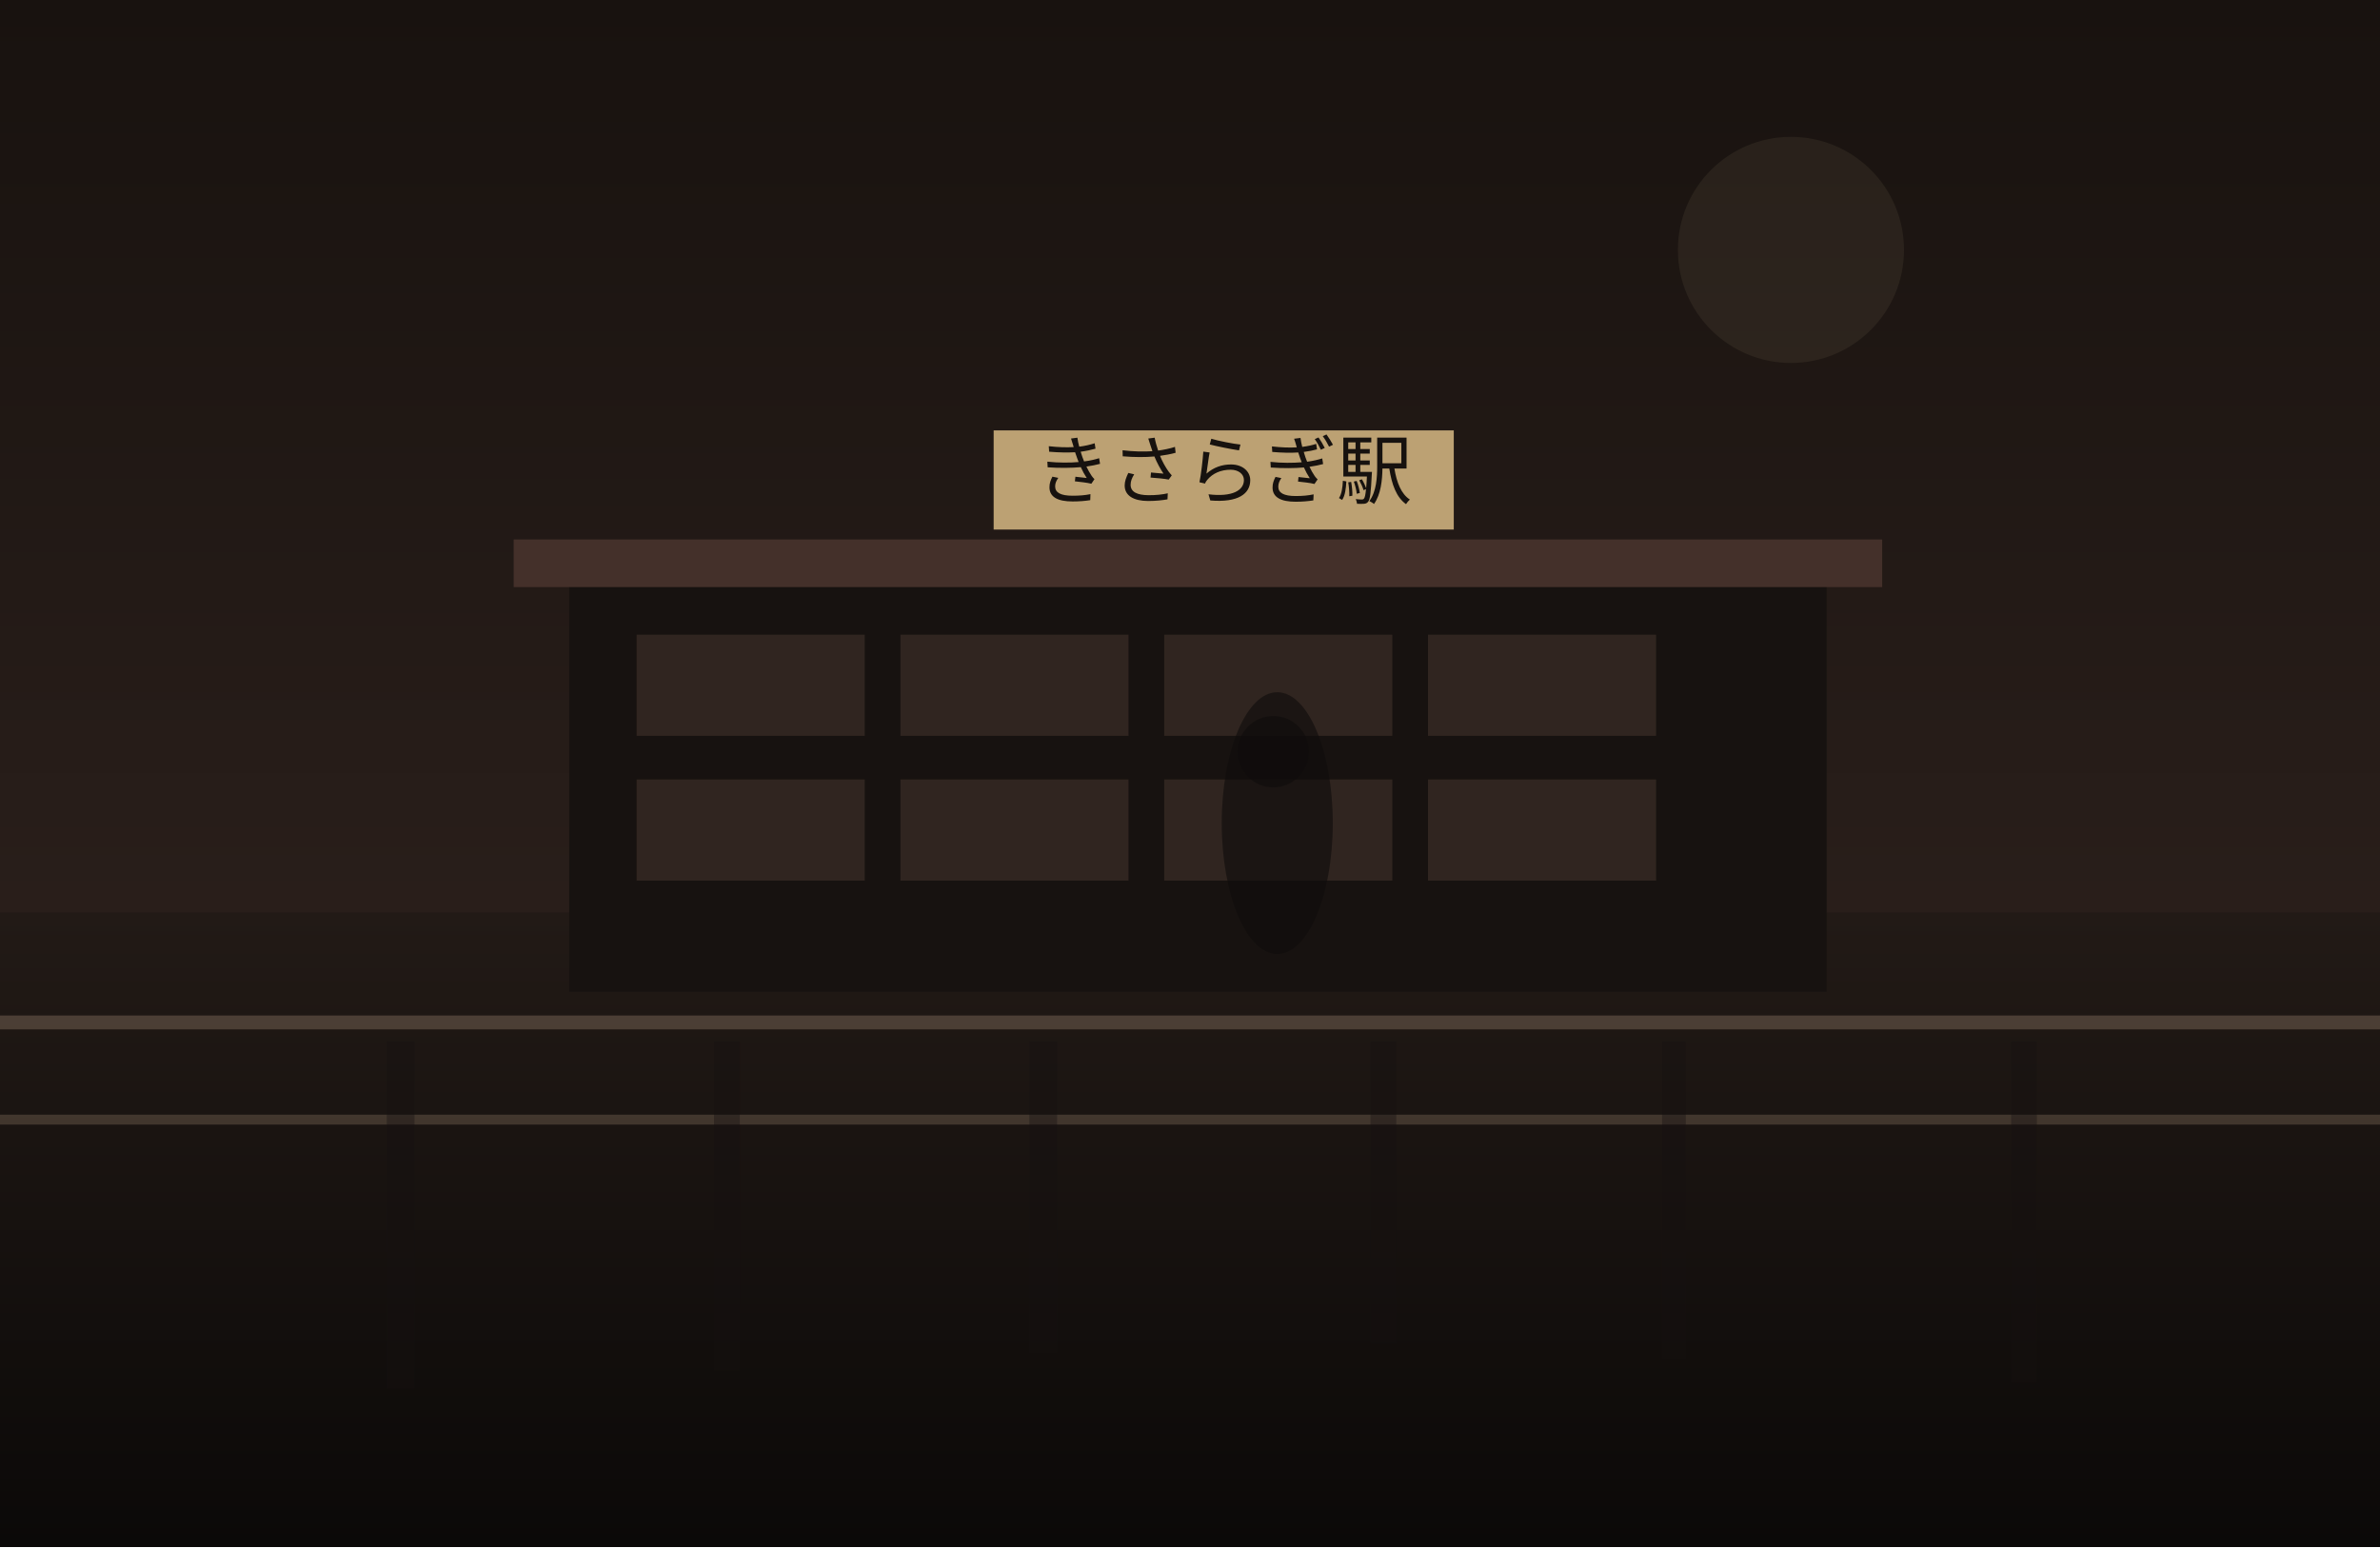
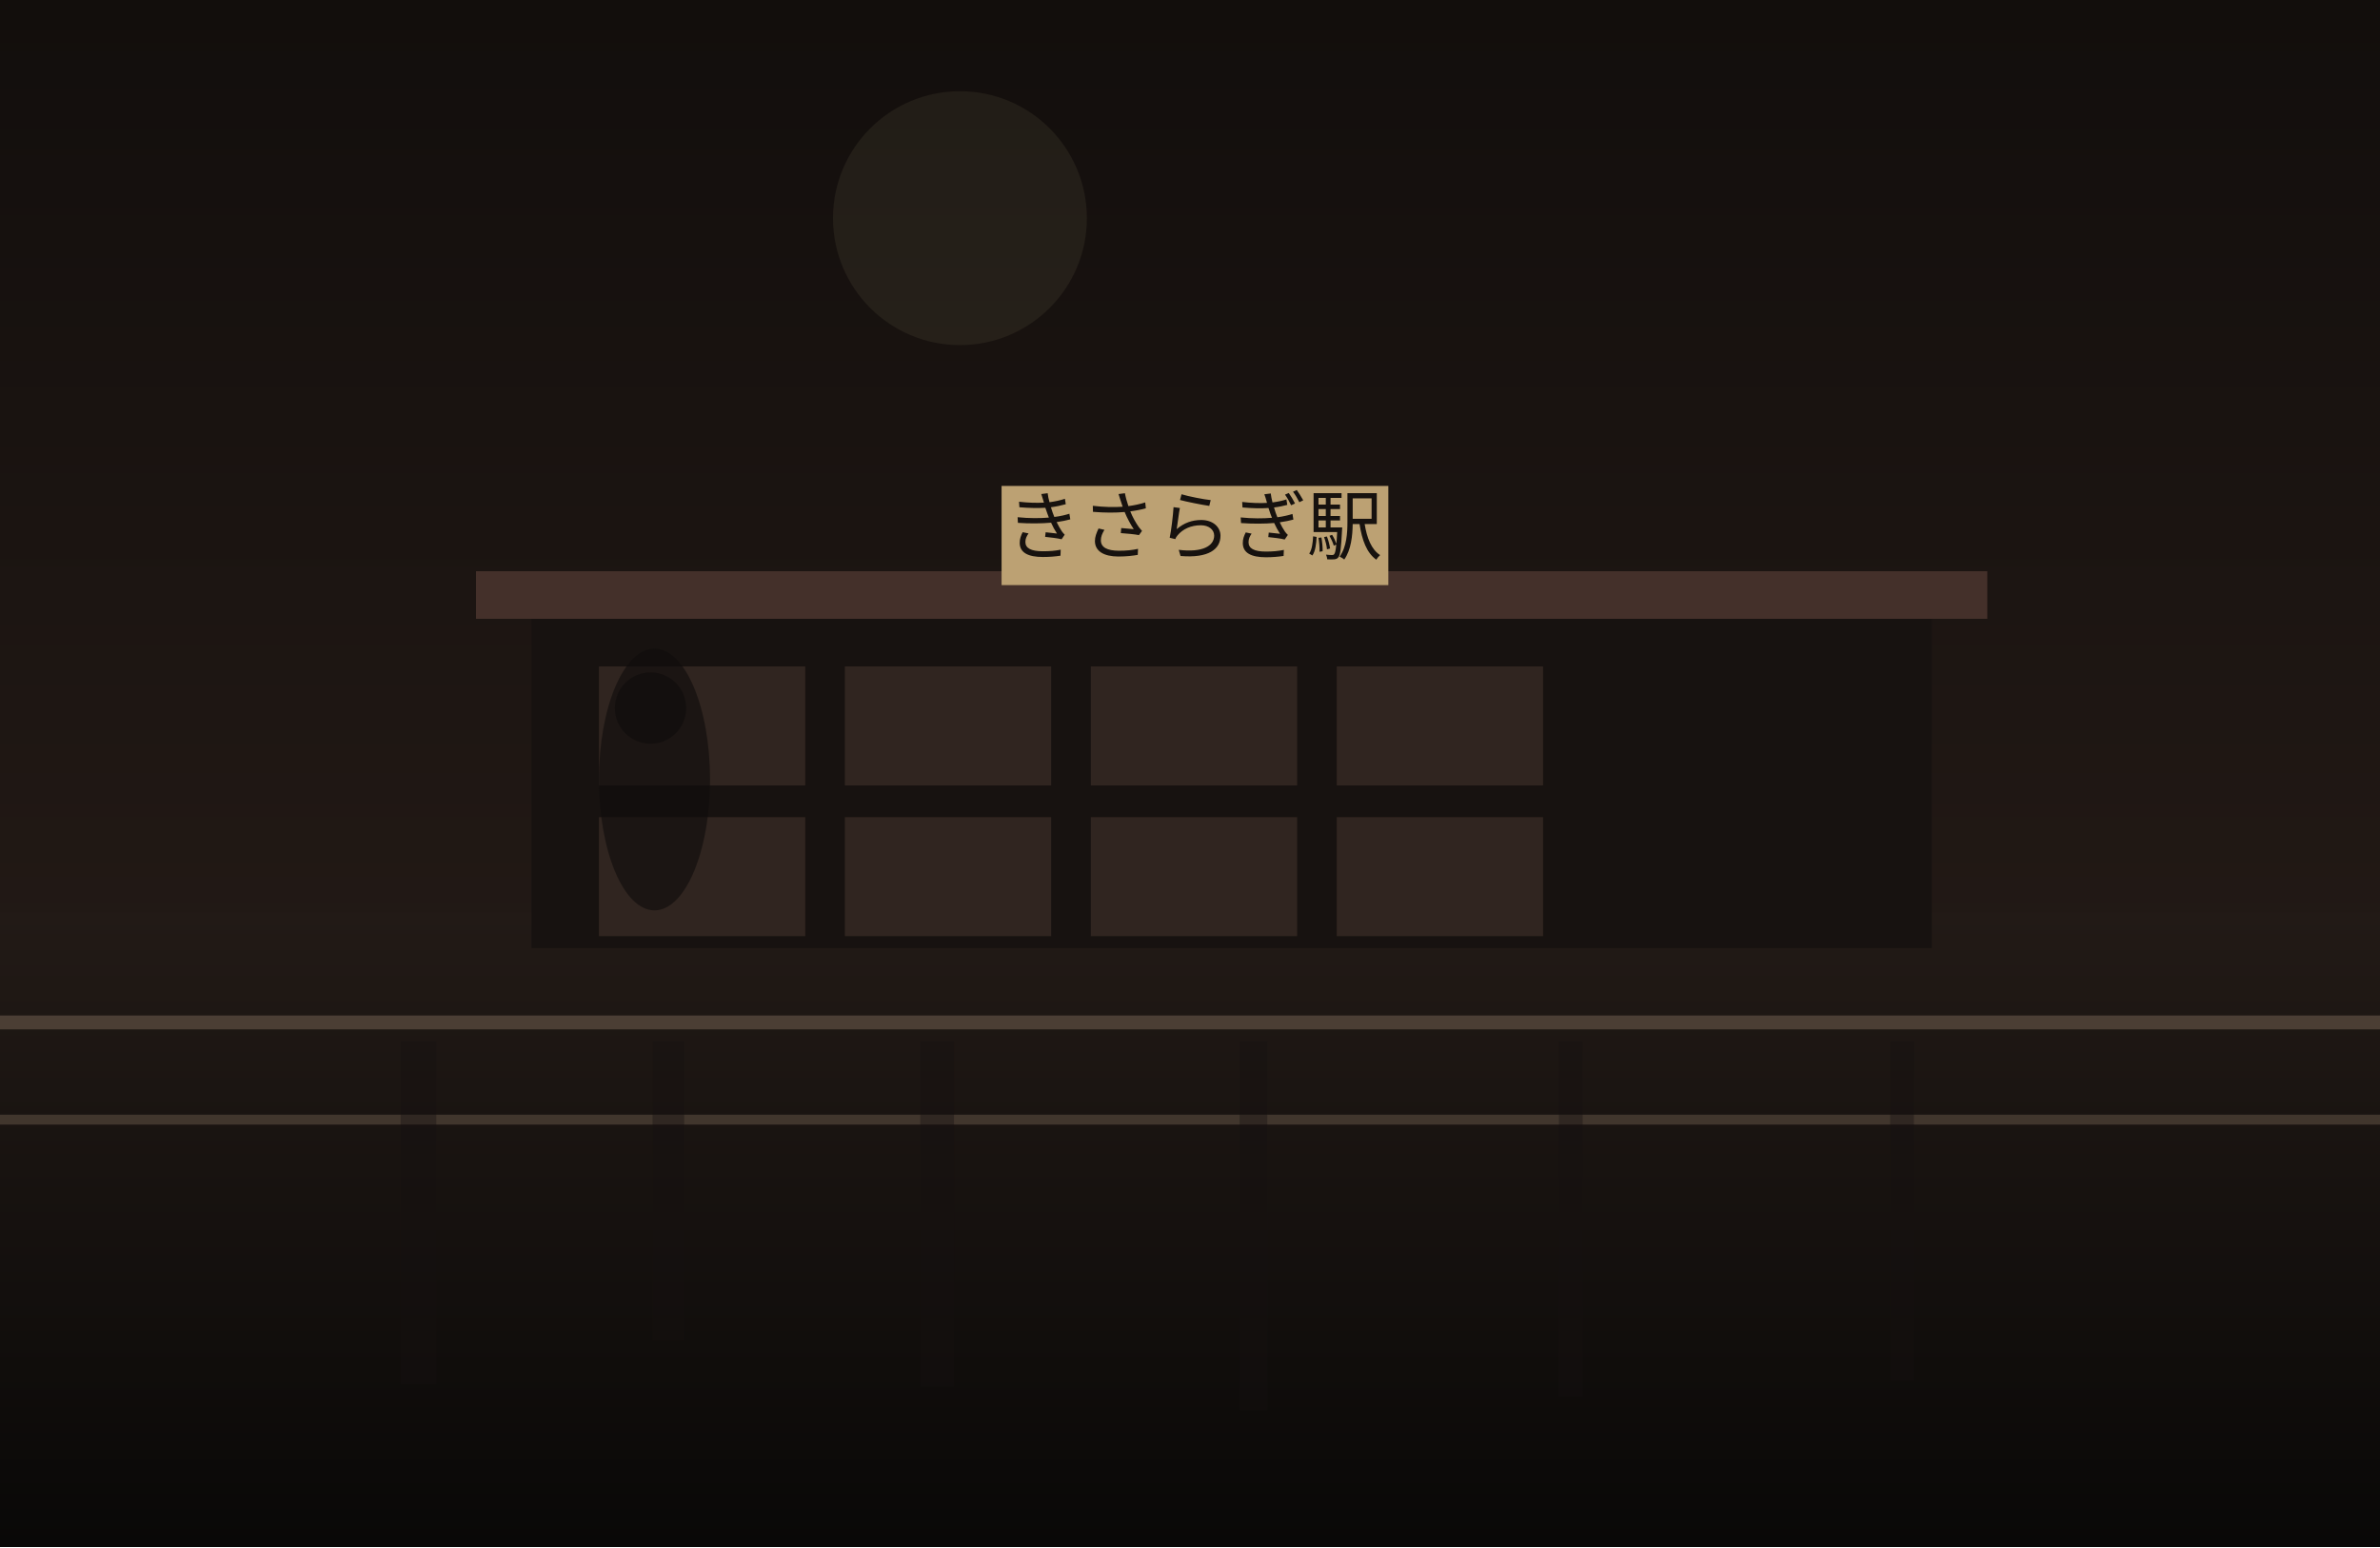
<svg xmlns="http://www.w3.org/2000/svg" width="1200" height="780" viewBox="0 0 1200 780" fill="none">
  <defs>
    <linearGradient id="sky" x1="600" y1="0" x2="600" y2="780" gradientUnits="userSpaceOnUse">
-       <stop stop-color="#18120F" />
-       <stop offset="1" stop-color="#352722" />
+       <stop stop-color="#120E0C" />
+       <stop offset="1" stop-color="#2C201B" />
    </linearGradient>
    <linearGradient id="ground" x1="600" y1="460" x2="600" y2="780" gradientUnits="userSpaceOnUse">
      <stop stop-color="#221A16" />
-       <stop offset="1" stop-color="#0B0908" />
+       <stop offset="1" stop-color="#090807" />
    </linearGradient>
  </defs>
  <rect width="1200" height="780" fill="url(#sky)" />
-   <circle cx="903" cy="126" r="57" fill="#D2BC91" fill-opacity="0.08" />
+   <circle cx="484" cy="110" r="64" fill="#D2BC91" fill-opacity="0.08" />
  <rect y="460" width="1200" height="320" fill="url(#ground)" />
-   <rect x="287" y="292" width="634" height="208" fill="#171210" />
-   <rect x="259" y="272" width="690" height="24" fill="#44302A" />
-   <rect x="321" y="320" width="115" height="51" fill="#332721" opacity="0.9" />
-   <rect x="454" y="320" width="115" height="51" fill="#332721" opacity="0.9" />
-   <rect x="587" y="320" width="115" height="51" fill="#332721" opacity="0.9" />
-   <rect x="720" y="320" width="115" height="51" fill="#332721" opacity="0.9" />
-   <rect x="321" y="393" width="115" height="51" fill="#332721" opacity="0.9" />
-   <rect x="454" y="393" width="115" height="51" fill="#332721" opacity="0.9" />
-   <rect x="587" y="393" width="115" height="51" fill="#332721" opacity="0.9" />
-   <rect x="720" y="393" width="115" height="51" fill="#332721" opacity="0.9" />
-   <rect x="501" y="217" width="232" height="50" fill="#BCA173" />
-   <text x="617" y="251" text-anchor="middle" font-size="38" font-family="serif" fill="#17120F">きさらぎ駅</text>
+   <rect x="268" y="308" width="706" height="170" fill="#171210" />
+   <rect x="240" y="288" width="762" height="24" fill="#44302A" />
+   <rect x="302" y="336" width="104" height="60" fill="#332721" opacity="0.9" />
+   <rect x="426" y="336" width="104" height="60" fill="#332721" opacity="0.9" />
+   <rect x="550" y="336" width="104" height="60" fill="#332721" opacity="0.9" />
+   <rect x="674" y="336" width="104" height="60" fill="#332721" opacity="0.9" />
+   <rect x="302" y="412" width="104" height="60" fill="#332721" opacity="0.9" />
+   <rect x="426" y="412" width="104" height="60" fill="#332721" opacity="0.9" />
+   <rect x="550" y="412" width="104" height="60" fill="#332721" opacity="0.9" />
+   <rect x="674" y="412" width="104" height="60" fill="#332721" opacity="0.9" />
+   <rect x="505" y="245" width="195" height="50" fill="#BCA173" />
+   <text x="602" y="279" text-anchor="middle" font-size="38" font-family="serif" fill="#17120F">きさらぎ駅</text>
  <rect x="0" y="512" width="1200" height="7" fill="#6F5D4F" fill-opacity="0.56" />
  <rect x="0" y="562" width="1200" height="5" fill="#8A7562" fill-opacity="0.35" />
-   <rect x="195" y="525" width="14" height="175" fill="#151110" opacity="0.38" />
-   <rect x="360" y="525" width="13" height="166" fill="#151110" opacity="0.38" />
-   <rect x="519" y="525" width="14" height="157" fill="#151110" opacity="0.38" />
-   <rect x="691" y="525" width="13" height="152" fill="#151110" opacity="0.38" />
-   <rect x="838" y="525" width="12" height="160" fill="#151110" opacity="0.38" />
-   <rect x="1014" y="525" width="13" height="172" fill="#151110" opacity="0.38" />
-   <ellipse cx="644" cy="415" rx="28" ry="66" fill="#0F0C0B" opacity="0.62" />
-   <ellipse cx="642" cy="379" rx="18" ry="18" fill="#0F0C0B" opacity="0.62" />
+   <rect x="202" y="525" width="18" height="173" fill="#151110" opacity="0.38" />
+   <rect x="329" y="525" width="16" height="151" fill="#151110" opacity="0.38" />
+   <rect x="464" y="525" width="17" height="174" fill="#151110" opacity="0.38" />
+   <rect x="625" y="525" width="14" height="186" fill="#151110" opacity="0.38" />
+   <rect x="786" y="525" width="12" height="179" fill="#151110" opacity="0.38" />
+   <rect x="953" y="525" width="12" height="171" fill="#151110" opacity="0.38" />
+   <ellipse cx="330" cy="393" rx="28" ry="66" fill="#0F0C0B" opacity="0.62" />
+   <ellipse cx="328" cy="357" rx="18" ry="18" fill="#0F0C0B" opacity="0.62" />
</svg>
